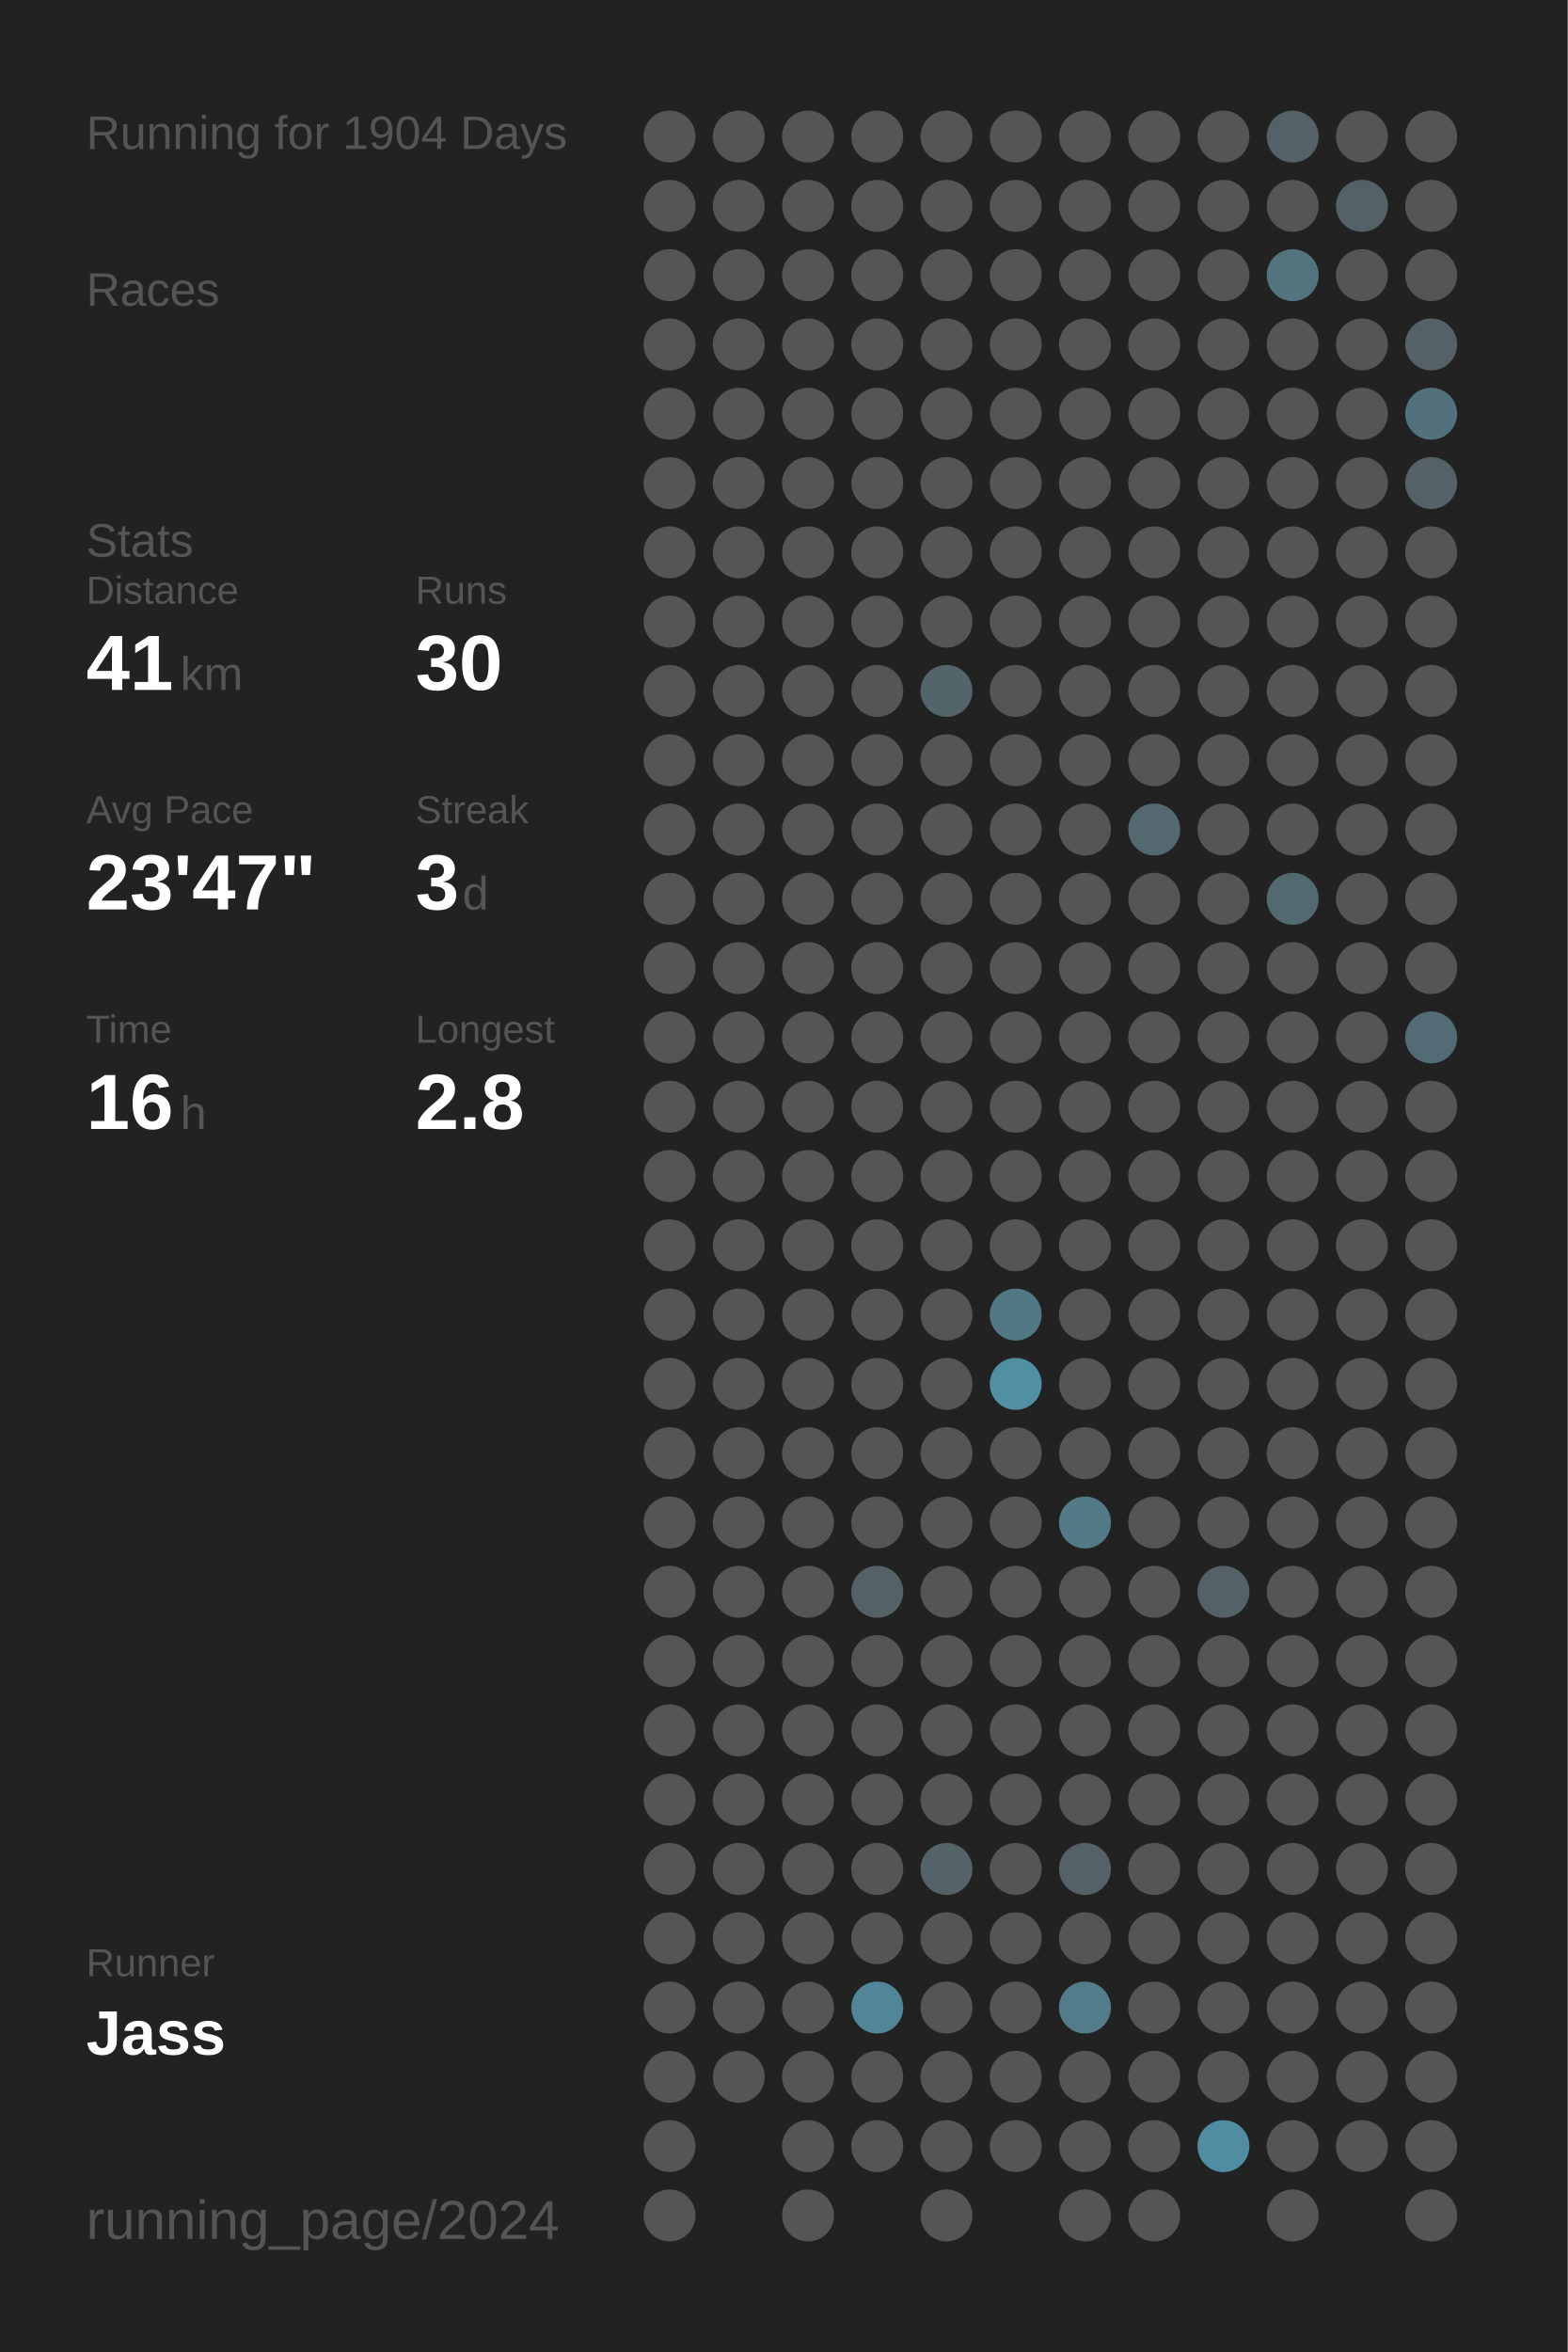
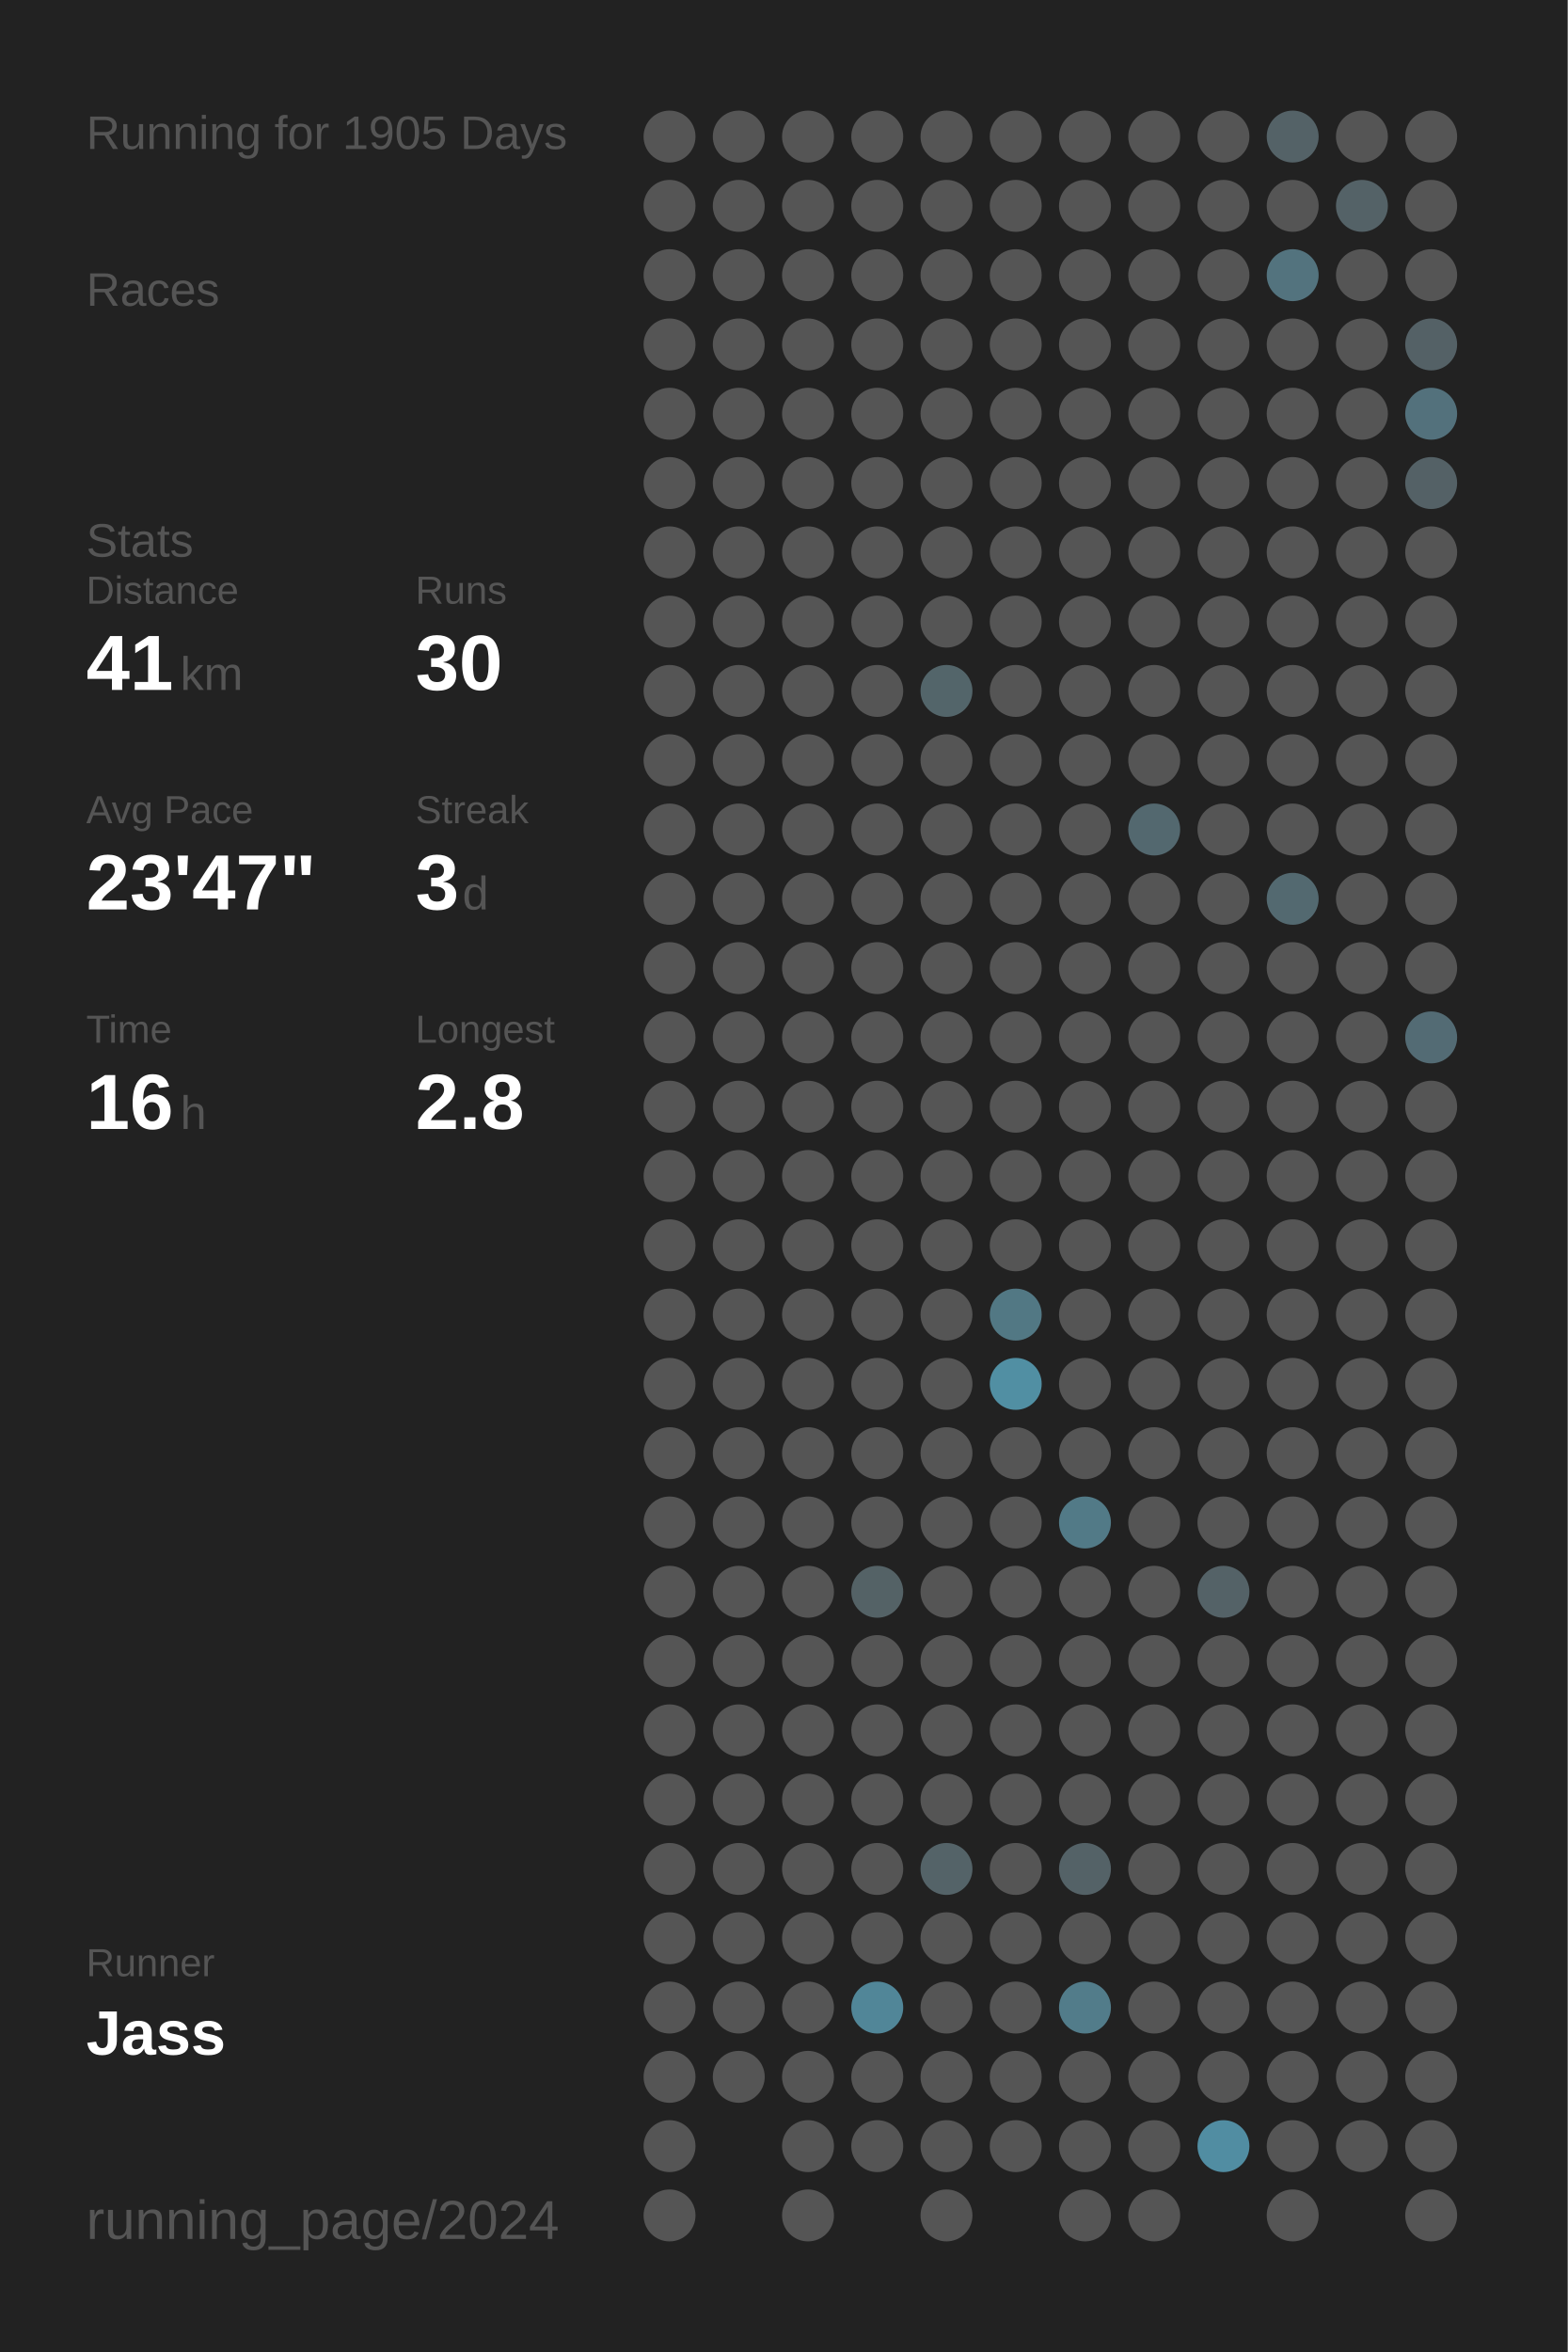
<svg xmlns="http://www.w3.org/2000/svg" baseProfile="full" height="300mm" version="1.1" viewBox="0,0,200,300" width="200mm">
  <defs />
  <rect fill="#222222" height="300" width="200" x="0" y="0" />
-   <text fill="#555555" style="font-size:6px; font-family:Arial;" x="11" y="19">Running for 1904 Days</text>
+   <text fill="#555555" style="font-size:6px; font-family:Arial;" x="11" y="19">Running for 1905 Days</text>
  <text fill="#555555" style="font-size:6px; font-family:Arial;" x="11" y="39">Races</text>
  <text fill="#555555" style="font-size:6px; font-family:Arial;" x="11" y="71">Stats</text>
  <text fill="#555555" style="font-size:5px; font-family:Arial;" x="11" y="77">Distance</text>
  <text fill="#FFFFFF" style="font-size:10px; font-family:Arial; font-weight:bold;" x="11" y="88">41</text>
  <text fill="#555555" style="font-size:6px; font-family:Arial;" x="23" y="88">km</text>
  <text fill="#555555" style="font-size:5px; font-family:Arial;" x="53" y="77">Runs</text>
  <text fill="#FFFFFF" style="font-size:10px; font-family:Arial; font-weight:bold;" x="53" y="88">30</text>
  <text fill="#555555" style="font-size:5px; font-family:Arial;" x="11" y="105">Avg Pace</text>
  <text fill="#FFFFFF" style="font-size:10px; font-family:Arial; font-weight:bold;" x="11" y="116">23'47"</text>
  <text fill="#555555" style="font-size:5px; font-family:Arial;" x="53" y="105">Streak</text>
  <text fill="#FFFFFF" style="font-size:10px; font-family:Arial; font-weight:bold;" x="53" y="116">3</text>
  <text fill="#555555" style="font-size:6px; font-family:Arial;" x="59" y="116">d</text>
  <text fill="#555555" style="font-size:5px; font-family:Arial;" x="11" y="133">Time</text>
  <text fill="#FFFFFF" style="font-size:10px; font-family:Arial; font-weight:bold;" x="11" y="144">16</text>
  <text fill="#555555" style="font-size:6px; font-family:Arial;" x="23" y="144">h</text>
  <text fill="#555555" style="font-size:5px; font-family:Arial;" x="53" y="133">Longest</text>
  <text fill="#FFFFFF" style="font-size:10px; font-family:Arial; font-weight:bold;" x="53" y="144">2.8</text>
  <text fill="#555555" style="font-size:5px; font-family:Arial;" x="11" y="252.065">Runner</text>
  <text fill="#FFFFFF" style="font-size:8px; font-family:Arial; font-weight:bold;" x="11" y="262.065">Jass</text>
  <text fill="#555555" style="font-size:7px; font-family:Arial;" x="11" y="285.581">running_page/2024</text>
  <circle cx="85.417" cy="17.419" fill="#555555" r="3.312" />
  <circle cx="85.417" cy="26.258" fill="#555555" r="3.312" />
  <circle cx="85.417" cy="35.097" fill="#555555" r="3.312" />
  <circle cx="85.417" cy="43.935" fill="#555555" r="3.312" />
  <circle cx="85.417" cy="52.774" fill="#555555" r="3.312" />
  <circle cx="85.417" cy="61.613" fill="#555555" r="3.312" />
  <circle cx="85.417" cy="70.452" fill="#555555" r="3.312" />
  <circle cx="85.417" cy="79.29" fill="#555555" r="3.312" />
  <circle cx="85.417" cy="88.129" fill="#555555" r="3.312" />
  <circle cx="85.417" cy="96.968" fill="#555555" r="3.312" />
  <circle cx="85.417" cy="105.806" fill="#555555" r="3.312" />
  <circle cx="85.417" cy="114.645" fill="#555555" r="3.312" />
  <circle cx="85.417" cy="123.484" fill="#555555" r="3.312" />
  <circle cx="85.417" cy="132.323" fill="#555555" r="3.312" />
  <circle cx="85.417" cy="141.161" fill="#555555" r="3.312" />
  <circle cx="85.417" cy="150" fill="#555555" r="3.312" />
  <circle cx="85.417" cy="158.839" fill="#555555" r="3.312" />
  <circle cx="85.417" cy="167.677" fill="#555555" r="3.312" />
  <circle cx="85.417" cy="176.516" fill="#555555" r="3.312" />
  <circle cx="85.417" cy="185.355" fill="#555555" r="3.312" />
  <circle cx="85.417" cy="194.194" fill="#555555" r="3.312" />
  <circle cx="85.417" cy="203.032" fill="#555555" r="3.312" />
  <circle cx="85.417" cy="211.871" fill="#555555" r="3.312" />
  <circle cx="85.417" cy="220.71" fill="#555555" r="3.312" />
  <circle cx="85.417" cy="229.548" fill="#555555" r="3.312" />
  <circle cx="85.417" cy="238.387" fill="#555555" r="3.312" />
  <circle cx="85.417" cy="247.226" fill="#555555" r="3.312" />
  <circle cx="85.417" cy="256.065" fill="#555555" r="3.312" />
  <circle cx="85.417" cy="264.903" fill="#555555" r="3.312" />
  <circle cx="85.417" cy="273.742" fill="#555555" r="3.312" />
  <circle cx="85.417" cy="282.581" fill="#555555" r="3.312" />
  <circle cx="94.25" cy="17.419" fill="#555555" r="3.312" />
  <circle cx="94.25" cy="26.258" fill="#555555" r="3.312" />
  <circle cx="94.25" cy="35.097" fill="#555555" r="3.312" />
  <circle cx="94.25" cy="43.935" fill="#555555" r="3.312" />
  <circle cx="94.25" cy="52.774" fill="#555555" r="3.312" />
  <circle cx="94.25" cy="61.613" fill="#555555" r="3.312" />
  <circle cx="94.25" cy="70.452" fill="#555555" r="3.312" />
  <circle cx="94.25" cy="79.29" fill="#555555" r="3.312" />
  <circle cx="94.25" cy="88.129" fill="#555555" r="3.312" />
  <circle cx="94.25" cy="96.968" fill="#555555" r="3.312" />
  <circle cx="94.25" cy="105.806" fill="#555555" r="3.312" />
  <circle cx="94.25" cy="114.645" fill="#555555" r="3.312" />
  <circle cx="94.25" cy="123.484" fill="#555555" r="3.312" />
  <circle cx="94.25" cy="132.323" fill="#555555" r="3.312" />
  <circle cx="94.25" cy="141.161" fill="#555555" r="3.312" />
  <circle cx="94.25" cy="150" fill="#555555" r="3.312" />
  <circle cx="94.25" cy="158.839" fill="#555555" r="3.312" />
  <circle cx="94.25" cy="167.677" fill="#555555" r="3.312" />
  <circle cx="94.25" cy="176.516" fill="#555555" r="3.312" />
  <circle cx="94.25" cy="185.355" fill="#555555" r="3.312" />
  <circle cx="94.25" cy="194.194" fill="#555555" r="3.312" />
  <circle cx="94.25" cy="203.032" fill="#555555" r="3.312" />
  <circle cx="94.25" cy="211.871" fill="#555555" r="3.312" />
  <circle cx="94.25" cy="220.71" fill="#555555" r="3.312" />
  <circle cx="94.25" cy="229.548" fill="#555555" r="3.312" />
  <circle cx="94.25" cy="238.387" fill="#555555" r="3.312" />
  <circle cx="94.25" cy="247.226" fill="#555555" r="3.312" />
  <circle cx="94.25" cy="256.065" fill="#555555" r="3.312" />
  <circle cx="94.25" cy="264.903" fill="#555555" r="3.312" />
  <circle cx="103.083" cy="17.419" fill="#555555" r="3.312" />
  <circle cx="103.083" cy="26.258" fill="#555555" r="3.312" />
  <circle cx="103.083" cy="35.097" fill="#555555" r="3.312" />
  <circle cx="103.083" cy="43.935" fill="#555555" r="3.312" />
  <circle cx="103.083" cy="52.774" fill="#555555" r="3.312" />
  <circle cx="103.083" cy="61.613" fill="#555555" r="3.312" />
  <circle cx="103.083" cy="70.452" fill="#555555" r="3.312" />
  <circle cx="103.083" cy="79.29" fill="#555555" r="3.312" />
  <circle cx="103.083" cy="88.129" fill="#555555" r="3.312" />
  <circle cx="103.083" cy="96.968" fill="#555555" r="3.312" />
  <circle cx="103.083" cy="105.806" fill="#555555" r="3.312" />
  <circle cx="103.083" cy="114.645" fill="#555555" r="3.312" />
  <circle cx="103.083" cy="123.484" fill="#555555" r="3.312" />
  <circle cx="103.083" cy="132.323" fill="#555555" r="3.312" />
  <circle cx="103.083" cy="141.161" fill="#555555" r="3.312" />
  <circle cx="103.083" cy="150" fill="#555555" r="3.312" />
  <circle cx="103.083" cy="158.839" fill="#555555" r="3.312" />
  <circle cx="103.083" cy="167.677" fill="#555555" r="3.312" />
  <circle cx="103.083" cy="176.516" fill="#555555" r="3.312" />
  <circle cx="103.083" cy="185.355" fill="#555555" r="3.312" />
  <circle cx="103.083" cy="194.194" fill="#555555" r="3.312" />
  <circle cx="103.083" cy="203.032" fill="#555555" r="3.312" />
  <circle cx="103.083" cy="211.871" fill="#555555" r="3.312" />
  <circle cx="103.083" cy="220.71" fill="#555555" r="3.312" />
  <circle cx="103.083" cy="229.548" fill="#555555" r="3.312" />
  <circle cx="103.083" cy="238.387" fill="#555555" r="3.312" />
  <circle cx="103.083" cy="247.226" fill="#555555" r="3.312" />
  <circle cx="103.083" cy="256.065" fill="#555555" r="3.312" />
  <circle cx="103.083" cy="264.903" fill="#555555" r="3.312" />
  <circle cx="103.083" cy="273.742" fill="#555555" r="3.312" />
  <circle cx="103.083" cy="282.581" fill="#555555" r="3.312" />
  <circle cx="111.917" cy="17.419" fill="#555555" r="3.312" />
  <circle cx="111.917" cy="26.258" fill="#555555" r="3.312" />
  <circle cx="111.917" cy="35.097" fill="#555555" r="3.312" />
  <circle cx="111.917" cy="43.935" fill="#555555" r="3.312" />
  <circle cx="111.917" cy="52.774" fill="#555555" r="3.312" />
  <circle cx="111.917" cy="61.613" fill="#555555" r="3.312" />
  <circle cx="111.917" cy="70.452" fill="#555555" r="3.312" />
  <circle cx="111.917" cy="79.29" fill="#555555" r="3.312" />
  <circle cx="111.917" cy="88.129" fill="#555555" r="3.312" />
  <circle cx="111.917" cy="96.968" fill="#555555" r="3.312" />
  <circle cx="111.917" cy="105.806" fill="#555555" r="3.312" />
  <circle cx="111.917" cy="114.645" fill="#555555" r="3.312" />
  <circle cx="111.917" cy="123.484" fill="#555555" r="3.312" />
  <circle cx="111.917" cy="132.323" fill="#555555" r="3.312" />
  <circle cx="111.917" cy="141.161" fill="#555555" r="3.312" />
  <circle cx="111.917" cy="150" fill="#555555" r="3.312" />
  <circle cx="111.917" cy="158.839" fill="#555555" r="3.312" />
  <circle cx="111.917" cy="167.677" fill="#555555" r="3.312" />
  <circle cx="111.917" cy="176.516" fill="#555555" r="3.312" />
  <circle cx="111.917" cy="185.355" fill="#555555" r="3.312" />
  <circle cx="111.917" cy="194.194" fill="#555555" r="3.312" />
  <circle cx="111.917" cy="203.032" fill="#546266" r="3.312" />
  <circle cx="111.917" cy="211.871" fill="#555555" r="3.312" />
  <circle cx="111.917" cy="220.71" fill="#555555" r="3.312" />
  <circle cx="111.917" cy="229.548" fill="#555555" r="3.312" />
  <circle cx="111.917" cy="238.387" fill="#555555" r="3.312" />
  <circle cx="111.917" cy="247.226" fill="#555555" r="3.312" />
  <circle cx="111.917" cy="256.065" fill="#518698" r="3.312" />
  <circle cx="111.917" cy="264.903" fill="#555555" r="3.312" />
  <circle cx="111.917" cy="273.742" fill="#555555" r="3.312" />
  <circle cx="120.75" cy="17.419" fill="#555555" r="3.312" />
  <circle cx="120.75" cy="26.258" fill="#555555" r="3.312" />
  <circle cx="120.75" cy="35.097" fill="#555555" r="3.312" />
  <circle cx="120.75" cy="43.935" fill="#555555" r="3.312" />
  <circle cx="120.75" cy="52.774" fill="#555555" r="3.312" />
  <circle cx="120.75" cy="61.613" fill="#555555" r="3.312" />
  <circle cx="120.75" cy="70.452" fill="#555555" r="3.312" />
  <circle cx="120.75" cy="79.29" fill="#555555" r="3.312" />
  <circle cx="120.75" cy="88.129" fill="#53656a" r="3.312" />
  <circle cx="120.75" cy="96.968" fill="#555555" r="3.312" />
  <circle cx="120.75" cy="105.806" fill="#555555" r="3.312" />
  <circle cx="120.75" cy="114.645" fill="#555555" r="3.312" />
  <circle cx="120.75" cy="123.484" fill="#555555" r="3.312" />
  <circle cx="120.75" cy="132.323" fill="#555555" r="3.312" />
  <circle cx="120.75" cy="141.161" fill="#555555" r="3.312" />
  <circle cx="120.75" cy="150" fill="#555555" r="3.312" />
  <circle cx="120.75" cy="158.839" fill="#555555" r="3.312" />
  <circle cx="120.75" cy="167.677" fill="#555555" r="3.312" />
  <circle cx="120.75" cy="176.516" fill="#555555" r="3.312" />
  <circle cx="120.75" cy="185.355" fill="#555555" r="3.312" />
  <circle cx="120.75" cy="194.194" fill="#555555" r="3.312" />
  <circle cx="120.75" cy="203.032" fill="#555555" r="3.312" />
  <circle cx="120.75" cy="211.871" fill="#555555" r="3.312" />
  <circle cx="120.75" cy="220.71" fill="#555555" r="3.312" />
  <circle cx="120.75" cy="229.548" fill="#555555" r="3.312" />
  <circle cx="120.75" cy="238.387" fill="#546368" r="3.312" />
  <circle cx="120.75" cy="247.226" fill="#555555" r="3.312" />
  <circle cx="120.75" cy="256.065" fill="#555555" r="3.312" />
  <circle cx="120.75" cy="264.903" fill="#555555" r="3.312" />
  <circle cx="120.75" cy="273.742" fill="#555555" r="3.312" />
  <circle cx="120.75" cy="282.581" fill="#555555" r="3.312" />
  <circle cx="129.583" cy="17.419" fill="#555555" r="3.312" />
  <circle cx="129.583" cy="26.258" fill="#555555" r="3.312" />
  <circle cx="129.583" cy="35.097" fill="#555555" r="3.312" />
  <circle cx="129.583" cy="43.935" fill="#555555" r="3.312" />
  <circle cx="129.583" cy="52.774" fill="#555555" r="3.312" />
  <circle cx="129.583" cy="61.613" fill="#555555" r="3.312" />
  <circle cx="129.583" cy="70.452" fill="#555555" r="3.312" />
  <circle cx="129.583" cy="79.29" fill="#555555" r="3.312" />
  <circle cx="129.583" cy="88.129" fill="#555555" r="3.312" />
  <circle cx="129.583" cy="96.968" fill="#555555" r="3.312" />
  <circle cx="129.583" cy="105.806" fill="#555555" r="3.312" />
  <circle cx="129.583" cy="114.645" fill="#555555" r="3.312" />
  <circle cx="129.583" cy="123.484" fill="#555555" r="3.312" />
  <circle cx="129.583" cy="132.323" fill="#555555" r="3.312" />
  <circle cx="129.583" cy="141.161" fill="#555555" r="3.312" />
  <circle cx="129.583" cy="150" fill="#555555" r="3.312" />
  <circle cx="129.583" cy="158.839" fill="#555555" r="3.312" />
  <circle cx="129.583" cy="167.677" fill="#527884" r="3.312" />
  <circle cx="129.583" cy="176.516" fill="#518fa3" r="3.312" />
  <circle cx="129.583" cy="185.355" fill="#555555" r="3.312" />
  <circle cx="129.583" cy="194.194" fill="#555555" r="3.312" />
  <circle cx="129.583" cy="203.032" fill="#555555" r="3.312" />
  <circle cx="129.583" cy="211.871" fill="#555555" r="3.312" />
  <circle cx="129.583" cy="220.71" fill="#555555" r="3.312" />
  <circle cx="129.583" cy="229.548" fill="#555555" r="3.312" />
  <circle cx="129.583" cy="238.387" fill="#555555" r="3.312" />
  <circle cx="129.583" cy="247.226" fill="#555555" r="3.312" />
  <circle cx="129.583" cy="256.065" fill="#555555" r="3.312" />
  <circle cx="129.583" cy="264.903" fill="#555555" r="3.312" />
  <circle cx="129.583" cy="273.742" fill="#555555" r="3.312" />
  <circle cx="138.417" cy="17.419" fill="#555555" r="3.312" />
  <circle cx="138.417" cy="26.258" fill="#555555" r="3.312" />
  <circle cx="138.417" cy="35.097" fill="#555555" r="3.312" />
  <circle cx="138.417" cy="43.935" fill="#555555" r="3.312" />
  <circle cx="138.417" cy="52.774" fill="#555555" r="3.312" />
  <circle cx="138.417" cy="61.613" fill="#555555" r="3.312" />
  <circle cx="138.417" cy="70.452" fill="#555555" r="3.312" />
  <circle cx="138.417" cy="79.29" fill="#555555" r="3.312" />
  <circle cx="138.417" cy="88.129" fill="#555555" r="3.312" />
  <circle cx="138.417" cy="96.968" fill="#555555" r="3.312" />
  <circle cx="138.417" cy="105.806" fill="#555555" r="3.312" />
  <circle cx="138.417" cy="114.645" fill="#555555" r="3.312" />
  <circle cx="138.417" cy="123.484" fill="#555555" r="3.312" />
  <circle cx="138.417" cy="132.323" fill="#555555" r="3.312" />
  <circle cx="138.417" cy="141.161" fill="#555555" r="3.312" />
  <circle cx="138.417" cy="150" fill="#555555" r="3.312" />
  <circle cx="138.417" cy="158.839" fill="#555555" r="3.312" />
  <circle cx="138.417" cy="167.677" fill="#555555" r="3.312" />
  <circle cx="138.417" cy="176.516" fill="#555555" r="3.312" />
  <circle cx="138.417" cy="185.355" fill="#555555" r="3.312" />
  <circle cx="138.417" cy="194.194" fill="#527a87" r="3.312" />
  <circle cx="138.417" cy="203.032" fill="#555555" r="3.312" />
  <circle cx="138.417" cy="211.871" fill="#555555" r="3.312" />
  <circle cx="138.417" cy="220.71" fill="#555555" r="3.312" />
  <circle cx="138.417" cy="229.548" fill="#555555" r="3.312" />
  <circle cx="138.417" cy="238.387" fill="#546267" r="3.312" />
  <circle cx="138.417" cy="247.226" fill="#555555" r="3.312" />
  <circle cx="138.417" cy="256.065" fill="#527c8a" r="3.312" />
  <circle cx="138.417" cy="264.903" fill="#555555" r="3.312" />
  <circle cx="138.417" cy="273.742" fill="#555555" r="3.312" />
  <circle cx="138.417" cy="282.581" fill="#555555" r="3.312" />
  <circle cx="147.25" cy="17.419" fill="#555555" r="3.312" />
  <circle cx="147.25" cy="26.258" fill="#555555" r="3.312" />
  <circle cx="147.25" cy="35.097" fill="#555555" r="3.312" />
  <circle cx="147.25" cy="43.935" fill="#555555" r="3.312" />
  <circle cx="147.25" cy="52.774" fill="#555555" r="3.312" />
  <circle cx="147.25" cy="61.613" fill="#555555" r="3.312" />
  <circle cx="147.25" cy="70.452" fill="#555555" r="3.312" />
  <circle cx="147.25" cy="79.29" fill="#555555" r="3.312" />
  <circle cx="147.25" cy="88.129" fill="#555555" r="3.312" />
  <circle cx="147.25" cy="96.968" fill="#555555" r="3.312" />
  <circle cx="147.25" cy="105.806" fill="#53686f" r="3.312" />
  <circle cx="147.25" cy="114.645" fill="#555555" r="3.312" />
  <circle cx="147.25" cy="123.484" fill="#555555" r="3.312" />
  <circle cx="147.25" cy="132.323" fill="#555555" r="3.312" />
  <circle cx="147.25" cy="141.161" fill="#555555" r="3.312" />
  <circle cx="147.25" cy="150" fill="#555555" r="3.312" />
  <circle cx="147.25" cy="158.839" fill="#555555" r="3.312" />
  <circle cx="147.25" cy="167.677" fill="#555555" r="3.312" />
  <circle cx="147.25" cy="176.516" fill="#555555" r="3.312" />
  <circle cx="147.25" cy="185.355" fill="#555555" r="3.312" />
  <circle cx="147.25" cy="194.194" fill="#555555" r="3.312" />
  <circle cx="147.25" cy="203.032" fill="#555555" r="3.312" />
  <circle cx="147.25" cy="211.871" fill="#555555" r="3.312" />
  <circle cx="147.25" cy="220.71" fill="#555555" r="3.312" />
  <circle cx="147.25" cy="229.548" fill="#555555" r="3.312" />
  <circle cx="147.25" cy="238.387" fill="#555555" r="3.312" />
  <circle cx="147.25" cy="247.226" fill="#555555" r="3.312" />
  <circle cx="147.25" cy="256.065" fill="#555555" r="3.312" />
  <circle cx="147.25" cy="264.903" fill="#555555" r="3.312" />
  <circle cx="147.25" cy="273.742" fill="#555555" r="3.312" />
  <circle cx="147.25" cy="282.581" fill="#555555" r="3.312" />
  <circle cx="156.083" cy="17.419" fill="#555555" r="3.312" />
  <circle cx="156.083" cy="26.258" fill="#555555" r="3.312" />
  <circle cx="156.083" cy="35.097" fill="#555555" r="3.312" />
  <circle cx="156.083" cy="43.935" fill="#555555" r="3.312" />
  <circle cx="156.083" cy="52.774" fill="#555555" r="3.312" />
  <circle cx="156.083" cy="61.613" fill="#555555" r="3.312" />
  <circle cx="156.083" cy="70.452" fill="#555555" r="3.312" />
  <circle cx="156.083" cy="79.29" fill="#555555" r="3.312" />
  <circle cx="156.083" cy="88.129" fill="#555555" r="3.312" />
  <circle cx="156.083" cy="96.968" fill="#555555" r="3.312" />
  <circle cx="156.083" cy="105.806" fill="#555555" r="3.312" />
  <circle cx="156.083" cy="114.645" fill="#555555" r="3.312" />
  <circle cx="156.083" cy="123.484" fill="#555555" r="3.312" />
  <circle cx="156.083" cy="132.323" fill="#555555" r="3.312" />
  <circle cx="156.083" cy="141.161" fill="#555555" r="3.312" />
  <circle cx="156.083" cy="150" fill="#555555" r="3.312" />
  <circle cx="156.083" cy="158.839" fill="#555555" r="3.312" />
  <circle cx="156.083" cy="167.677" fill="#555555" r="3.312" />
  <circle cx="156.083" cy="176.516" fill="#555555" r="3.312" />
  <circle cx="156.083" cy="185.355" fill="#555555" r="3.312" />
  <circle cx="156.083" cy="194.194" fill="#555555" r="3.312" />
  <circle cx="156.083" cy="203.032" fill="#546267" r="3.312" />
  <circle cx="156.083" cy="211.871" fill="#555555" r="3.312" />
  <circle cx="156.083" cy="220.71" fill="#555555" r="3.312" />
  <circle cx="156.083" cy="229.548" fill="#555555" r="3.312" />
  <circle cx="156.083" cy="238.387" fill="#555555" r="3.312" />
  <circle cx="156.083" cy="247.226" fill="#555555" r="3.312" />
  <circle cx="156.083" cy="256.065" fill="#555555" r="3.312" />
  <circle cx="156.083" cy="264.903" fill="#555555" r="3.312" />
  <circle cx="156.083" cy="273.742" fill="#518da2" r="3.312" />
  <circle cx="164.917" cy="17.419" fill="#546267" r="3.312" />
  <circle cx="164.917" cy="26.258" fill="#555555" r="3.312" />
  <circle cx="164.917" cy="35.097" fill="#53737e" r="3.312" />
  <circle cx="164.917" cy="43.935" fill="#555555" r="3.312" />
  <circle cx="164.917" cy="52.774" fill="#555555" r="3.312" />
  <circle cx="164.917" cy="61.613" fill="#555555" r="3.312" />
  <circle cx="164.917" cy="70.452" fill="#555555" r="3.312" />
  <circle cx="164.917" cy="79.29" fill="#555555" r="3.312" />
  <circle cx="164.917" cy="88.129" fill="#555555" r="3.312" />
  <circle cx="164.917" cy="96.968" fill="#555555" r="3.312" />
  <circle cx="164.917" cy="105.806" fill="#555555" r="3.312" />
  <circle cx="164.917" cy="114.645" fill="#536970" r="3.312" />
  <circle cx="164.917" cy="123.484" fill="#555555" r="3.312" />
  <circle cx="164.917" cy="132.323" fill="#555555" r="3.312" />
  <circle cx="164.917" cy="141.161" fill="#555555" r="3.312" />
  <circle cx="164.917" cy="150" fill="#555555" r="3.312" />
  <circle cx="164.917" cy="158.839" fill="#555555" r="3.312" />
  <circle cx="164.917" cy="167.677" fill="#555555" r="3.312" />
  <circle cx="164.917" cy="176.516" fill="#555555" r="3.312" />
  <circle cx="164.917" cy="185.355" fill="#555555" r="3.312" />
  <circle cx="164.917" cy="194.194" fill="#555555" r="3.312" />
  <circle cx="164.917" cy="203.032" fill="#555555" r="3.312" />
  <circle cx="164.917" cy="211.871" fill="#555555" r="3.312" />
  <circle cx="164.917" cy="220.71" fill="#555555" r="3.312" />
  <circle cx="164.917" cy="229.548" fill="#555555" r="3.312" />
  <circle cx="164.917" cy="238.387" fill="#555555" r="3.312" />
  <circle cx="164.917" cy="247.226" fill="#555555" r="3.312" />
  <circle cx="164.917" cy="256.065" fill="#555555" r="3.312" />
  <circle cx="164.917" cy="264.903" fill="#555555" r="3.312" />
  <circle cx="164.917" cy="273.742" fill="#555555" r="3.312" />
  <circle cx="164.917" cy="282.581" fill="#555555" r="3.312" />
  <circle cx="173.75" cy="17.419" fill="#555555" r="3.312" />
  <circle cx="173.75" cy="26.258" fill="#546267" r="3.312" />
  <circle cx="173.75" cy="35.097" fill="#555555" r="3.312" />
  <circle cx="173.75" cy="43.935" fill="#555555" r="3.312" />
  <circle cx="173.75" cy="52.774" fill="#555555" r="3.312" />
  <circle cx="173.75" cy="61.613" fill="#555555" r="3.312" />
  <circle cx="173.75" cy="70.452" fill="#555555" r="3.312" />
  <circle cx="173.75" cy="79.29" fill="#555555" r="3.312" />
  <circle cx="173.75" cy="88.129" fill="#555555" r="3.312" />
  <circle cx="173.75" cy="96.968" fill="#555555" r="3.312" />
  <circle cx="173.75" cy="105.806" fill="#555555" r="3.312" />
  <circle cx="173.75" cy="114.645" fill="#555555" r="3.312" />
  <circle cx="173.75" cy="123.484" fill="#555555" r="3.312" />
  <circle cx="173.75" cy="132.323" fill="#555555" r="3.312" />
  <circle cx="173.75" cy="141.161" fill="#555555" r="3.312" />
  <circle cx="173.75" cy="150" fill="#555555" r="3.312" />
  <circle cx="173.75" cy="158.839" fill="#555555" r="3.312" />
  <circle cx="173.75" cy="167.677" fill="#555555" r="3.312" />
  <circle cx="173.75" cy="176.516" fill="#555555" r="3.312" />
  <circle cx="173.75" cy="185.355" fill="#555555" r="3.312" />
  <circle cx="173.75" cy="194.194" fill="#555555" r="3.312" />
  <circle cx="173.75" cy="203.032" fill="#555555" r="3.312" />
  <circle cx="173.75" cy="211.871" fill="#555555" r="3.312" />
  <circle cx="173.75" cy="220.71" fill="#555555" r="3.312" />
  <circle cx="173.75" cy="229.548" fill="#555555" r="3.312" />
  <circle cx="173.75" cy="238.387" fill="#555555" r="3.312" />
  <circle cx="173.75" cy="247.226" fill="#555555" r="3.312" />
  <circle cx="173.75" cy="256.065" fill="#555555" r="3.312" />
  <circle cx="173.75" cy="264.903" fill="#555555" r="3.312" />
  <circle cx="173.75" cy="273.742" fill="#555555" r="3.312" />
  <circle cx="182.583" cy="17.419" fill="#555555" r="3.312" />
  <circle cx="182.583" cy="26.258" fill="#555555" r="3.312" />
  <circle cx="182.583" cy="35.097" fill="#555555" r="3.312" />
  <circle cx="182.583" cy="43.935" fill="#546166" r="3.312" />
  <circle cx="182.583" cy="52.774" fill="#53717c" r="3.312" />
  <circle cx="182.583" cy="61.613" fill="#546166" r="3.312" />
  <circle cx="182.583" cy="70.452" fill="#555555" r="3.312" />
  <circle cx="182.583" cy="79.29" fill="#555555" r="3.312" />
  <circle cx="182.583" cy="88.129" fill="#555555" r="3.312" />
  <circle cx="182.583" cy="96.968" fill="#555555" r="3.312" />
  <circle cx="182.583" cy="105.806" fill="#555555" r="3.312" />
  <circle cx="182.583" cy="114.645" fill="#555555" r="3.312" />
  <circle cx="182.583" cy="123.484" fill="#555555" r="3.312" />
  <circle cx="182.583" cy="132.323" fill="#536b74" r="3.312" />
  <circle cx="182.583" cy="141.161" fill="#555555" r="3.312" />
  <circle cx="182.583" cy="150" fill="#555555" r="3.312" />
  <circle cx="182.583" cy="158.839" fill="#555555" r="3.312" />
  <circle cx="182.583" cy="167.677" fill="#555555" r="3.312" />
  <circle cx="182.583" cy="176.516" fill="#555555" r="3.312" />
  <circle cx="182.583" cy="185.355" fill="#555555" r="3.312" />
  <circle cx="182.583" cy="194.194" fill="#555555" r="3.312" />
  <circle cx="182.583" cy="203.032" fill="#555555" r="3.312" />
  <circle cx="182.583" cy="211.871" fill="#555555" r="3.312" />
  <circle cx="182.583" cy="220.71" fill="#555555" r="3.312" />
  <circle cx="182.583" cy="229.548" fill="#555555" r="3.312" />
  <circle cx="182.583" cy="238.387" fill="#555555" r="3.312" />
  <circle cx="182.583" cy="247.226" fill="#555555" r="3.312" />
  <circle cx="182.583" cy="256.065" fill="#555555" r="3.312" />
  <circle cx="182.583" cy="264.903" fill="#555555" r="3.312" />
  <circle cx="182.583" cy="273.742" fill="#555555" r="3.312" />
  <circle cx="182.583" cy="282.581" fill="#555555" r="3.312" />
</svg>
